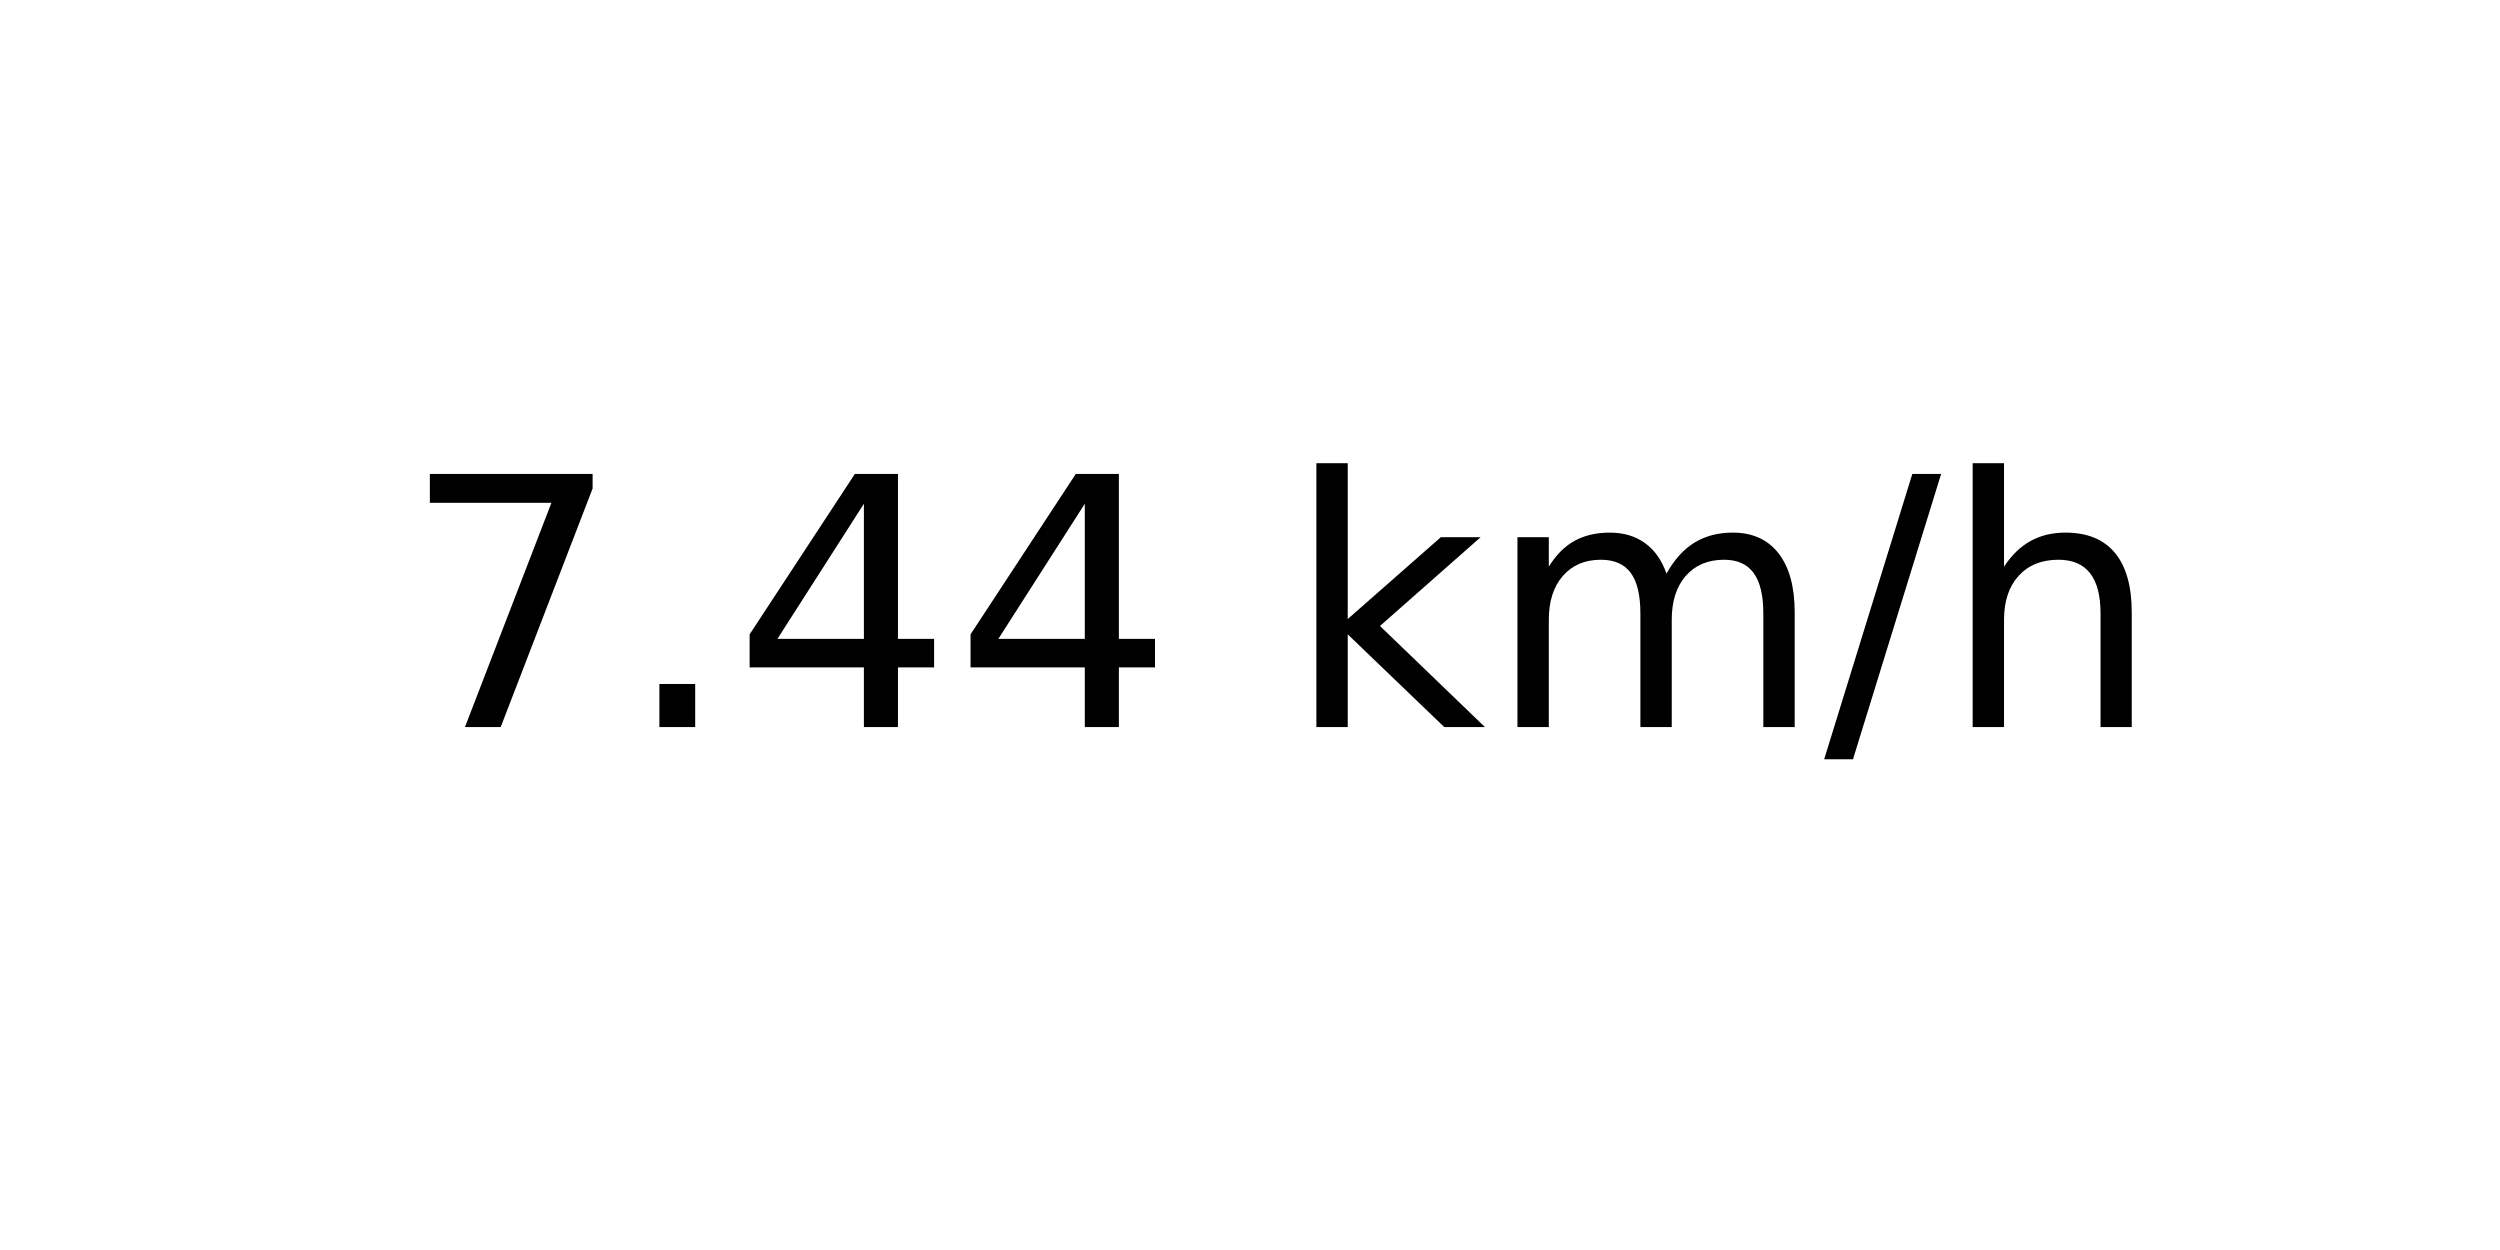
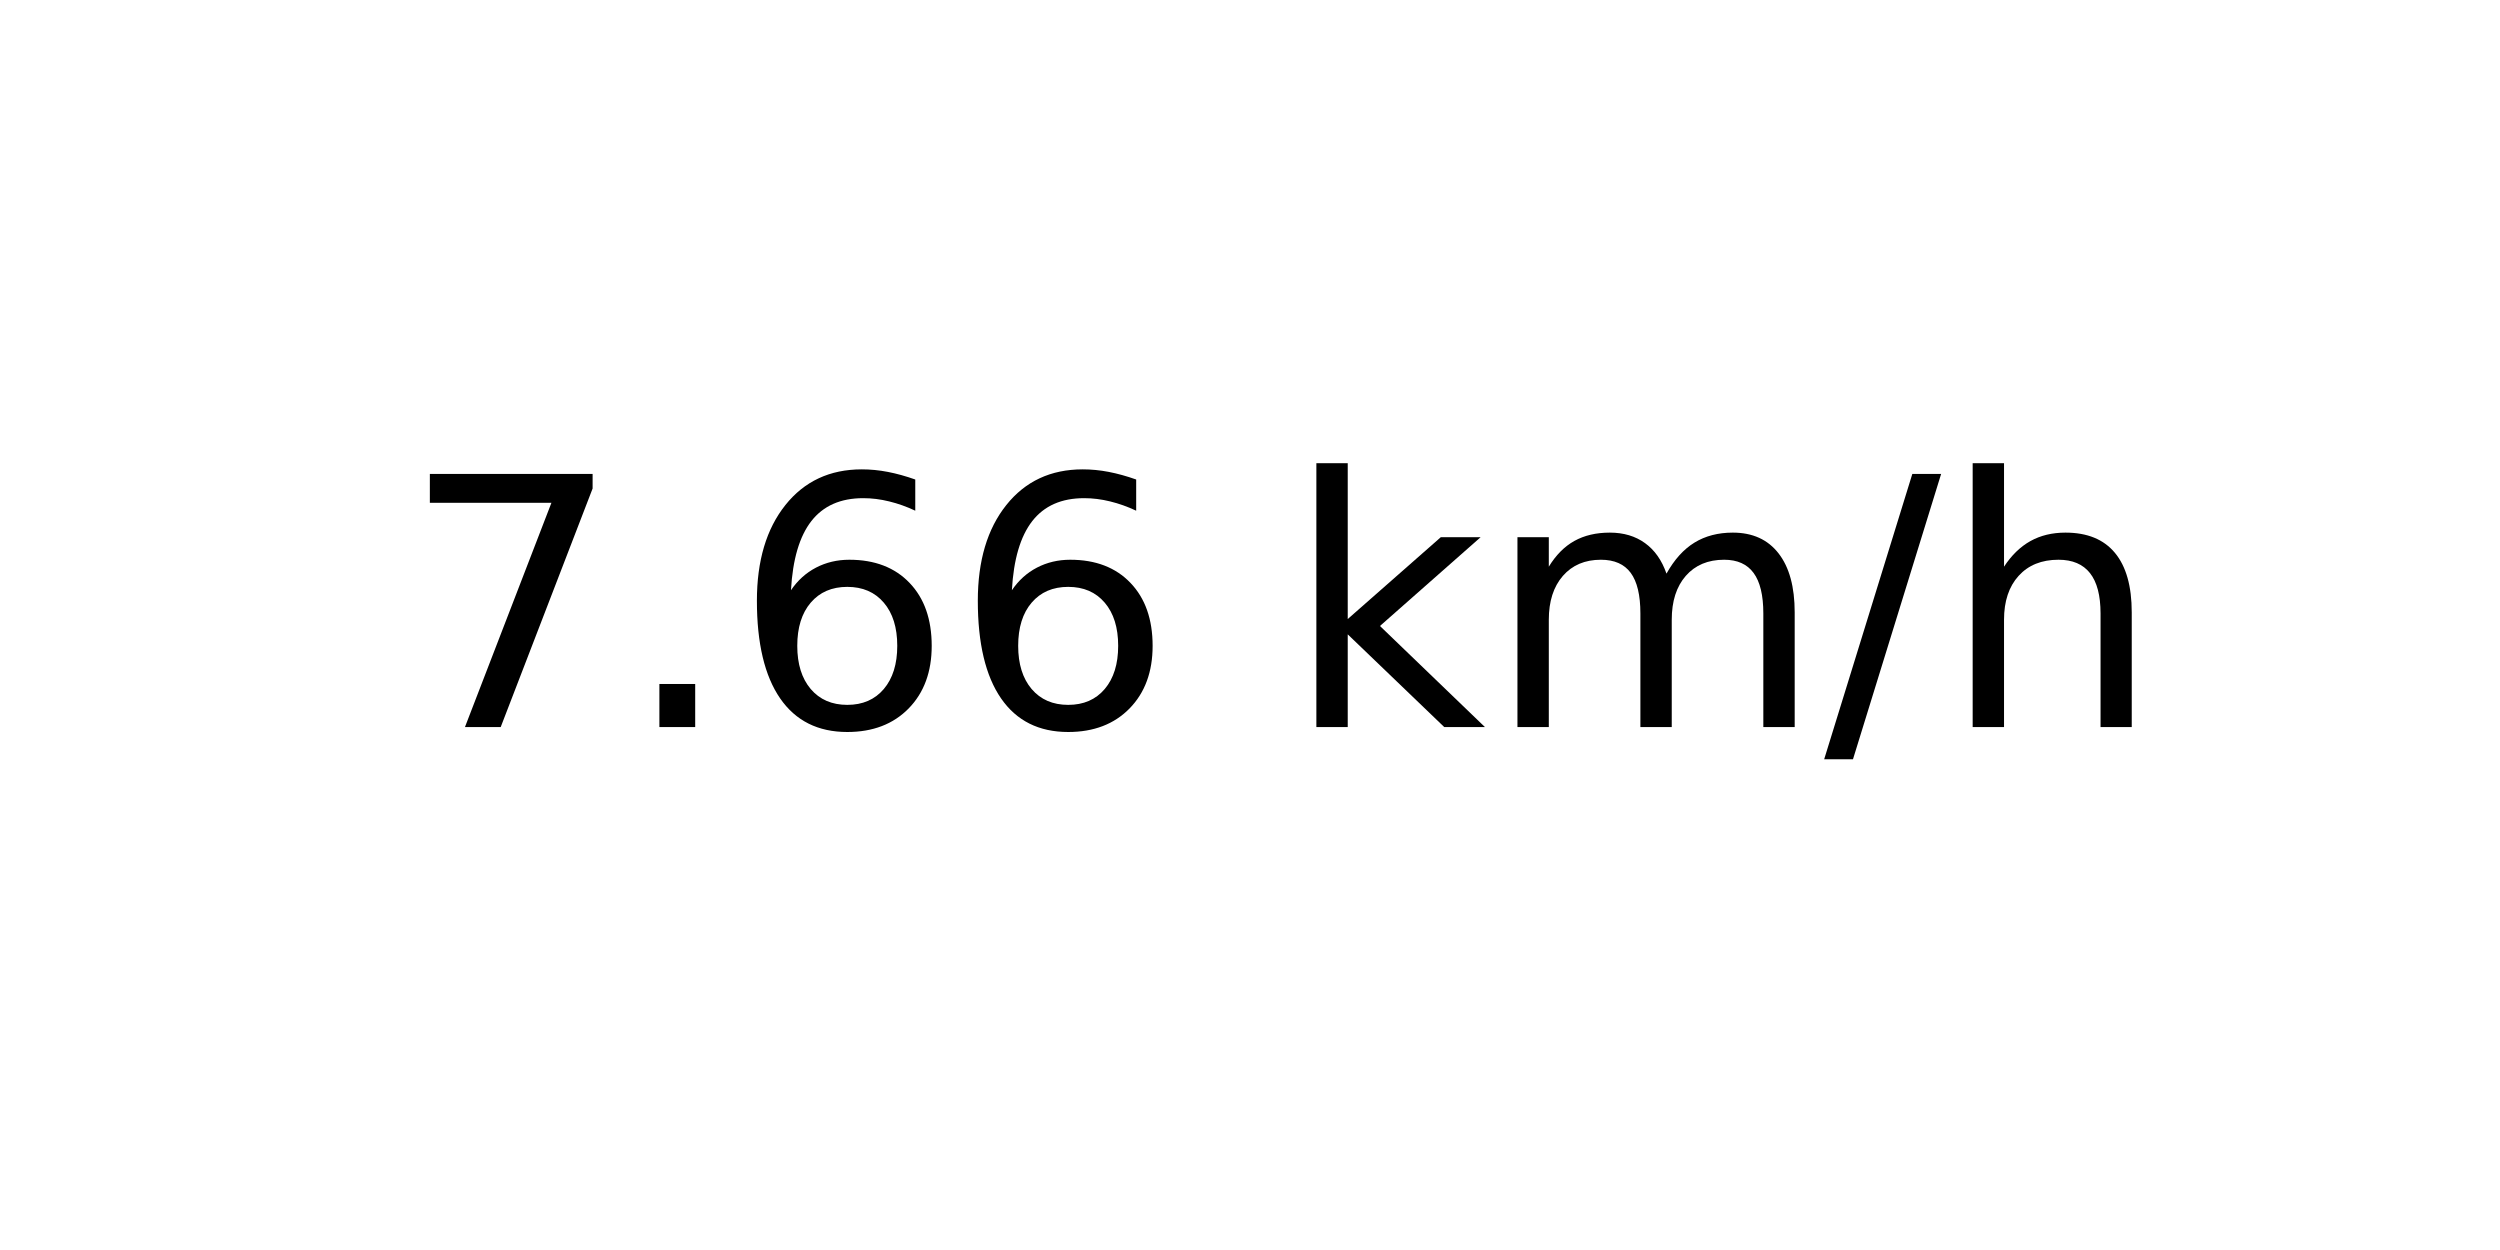
<svg xmlns="http://www.w3.org/2000/svg" xmlns:xlink="http://www.w3.org/1999/xlink" width="72pt" height="36pt" viewBox="0 0 72 36" version="1.1">
  <defs>
    <style type="text/css">*{stroke-linejoin: round; stroke-linecap: butt}</style>
  </defs>
  <g id="figure_1">
    <g id="axes_1">
      <g id="text_1">
        <g transform="translate(11.55937 20.93937) scale(0.1 -0.1)">
          <defs>
            <path id="DejaVuSans-37" d="M 525 4666  L 3525 4666  L 3525 4397  L 1831 0  L 1172 0  L 2766 4134  L 525 4134  L 525 4666  z " transform="scale(0.015625)" />
            <path id="DejaVuSans-2e" d="M 684 794  L 1344 794  L 1344 0  L 684 0  L 684 794  z " transform="scale(0.015625)" />
-             <path id="DejaVuSans-34" d="M 2419 4116  L 825 1625  L 2419 1625  L 2419 4116  z M 2253 4666  L 3047 4666  L 3047 1625  L 3713 1625  L 3713 1100  L 3047 1100  L 3047 0  L 2419 0  L 2419 1100  L 313 1100  L 313 1709  L 2253 4666  z " transform="scale(0.015625)" />
+             <path id="DejaVuSans-36" d="M 2113 2584  Q 1688 2584 1439 2293  Q 1191 2003 1191 1497  Q 1191 994 1439 701  Q 1688 409 2113 409  Q 2538 409 2786 701  Q 3034 994 3034 1497  Q 3034 2003 2786 2293  Q 2538 2584 2113 2584  z M 3366 4563  L 3366 3988  Q 3128 4100 2886 4159  Q 2644 4219 2406 4219  Q 1781 4219 1451 3797  Q 1122 3375 1075 2522  Q 1259 2794 1537 2939  Q 1816 3084 2150 3084  Q 2853 3084 3261 2657  Q 3669 2231 3669 1497  Q 3669 778 3244 343  Q 2819 -91 2113 -91  Q 1303 -91 875 529  Q 447 1150 447 2328  Q 447 3434 972 4092  Q 1497 4750 2381 4750  Q 2619 4750 2861 4703  Q 3103 4656 3366 4563  z " transform="scale(0.015625)" />
            <path id="DejaVuSans-20" transform="scale(0.015625)" />
            <path id="DejaVuSans-6b" d="M 581 4863  L 1159 4863  L 1159 1991  L 2875 3500  L 3609 3500  L 1753 1863  L 3688 0  L 2938 0  L 1159 1709  L 1159 0  L 581 0  L 581 4863  z " transform="scale(0.015625)" />
            <path id="DejaVuSans-6d" d="M 3328 2828  Q 3544 3216 3844 3400  Q 4144 3584 4550 3584  Q 5097 3584 5394 3201  Q 5691 2819 5691 2113  L 5691 0  L 5113 0  L 5113 2094  Q 5113 2597 4934 2840  Q 4756 3084 4391 3084  Q 3944 3084 3684 2787  Q 3425 2491 3425 1978  L 3425 0  L 2847 0  L 2847 2094  Q 2847 2600 2669 2842  Q 2491 3084 2119 3084  Q 1678 3084 1418 2786  Q 1159 2488 1159 1978  L 1159 0  L 581 0  L 581 3500  L 1159 3500  L 1159 2956  Q 1356 3278 1631 3431  Q 1906 3584 2284 3584  Q 2666 3584 2933 3390  Q 3200 3197 3328 2828  z " transform="scale(0.015625)" />
            <path id="DejaVuSans-2f" d="M 1625 4666  L 2156 4666  L 531 -594  L 0 -594  L 1625 4666  z " transform="scale(0.015625)" />
            <path id="DejaVuSans-68" d="M 3513 2113  L 3513 0  L 2938 0  L 2938 2094  Q 2938 2591 2744 2837  Q 2550 3084 2163 3084  Q 1697 3084 1428 2787  Q 1159 2491 1159 1978  L 1159 0  L 581 0  L 581 4863  L 1159 4863  L 1159 2956  Q 1366 3272 1645 3428  Q 1925 3584 2291 3584  Q 2894 3584 3203 3211  Q 3513 2838 3513 2113  z " transform="scale(0.015625)" />
          </defs>
          <use xlink:href="#DejaVuSans-37" />
          <use xlink:href="#DejaVuSans-2e" x="63.623" />
-           <use xlink:href="#DejaVuSans-34" x="95.41" />
-           <use xlink:href="#DejaVuSans-34" x="159.033" />
+           <use xlink:href="#DejaVuSans-36" x="95.41" />
+           <use xlink:href="#DejaVuSans-36" x="159.033" />
          <use xlink:href="#DejaVuSans-20" x="222.656" />
          <use xlink:href="#DejaVuSans-6b" x="254.443" />
          <use xlink:href="#DejaVuSans-6d" x="312.354" />
          <use xlink:href="#DejaVuSans-2f" x="409.766" />
          <use xlink:href="#DejaVuSans-68" x="443.457" />
        </g>
      </g>
    </g>
  </g>
</svg>
